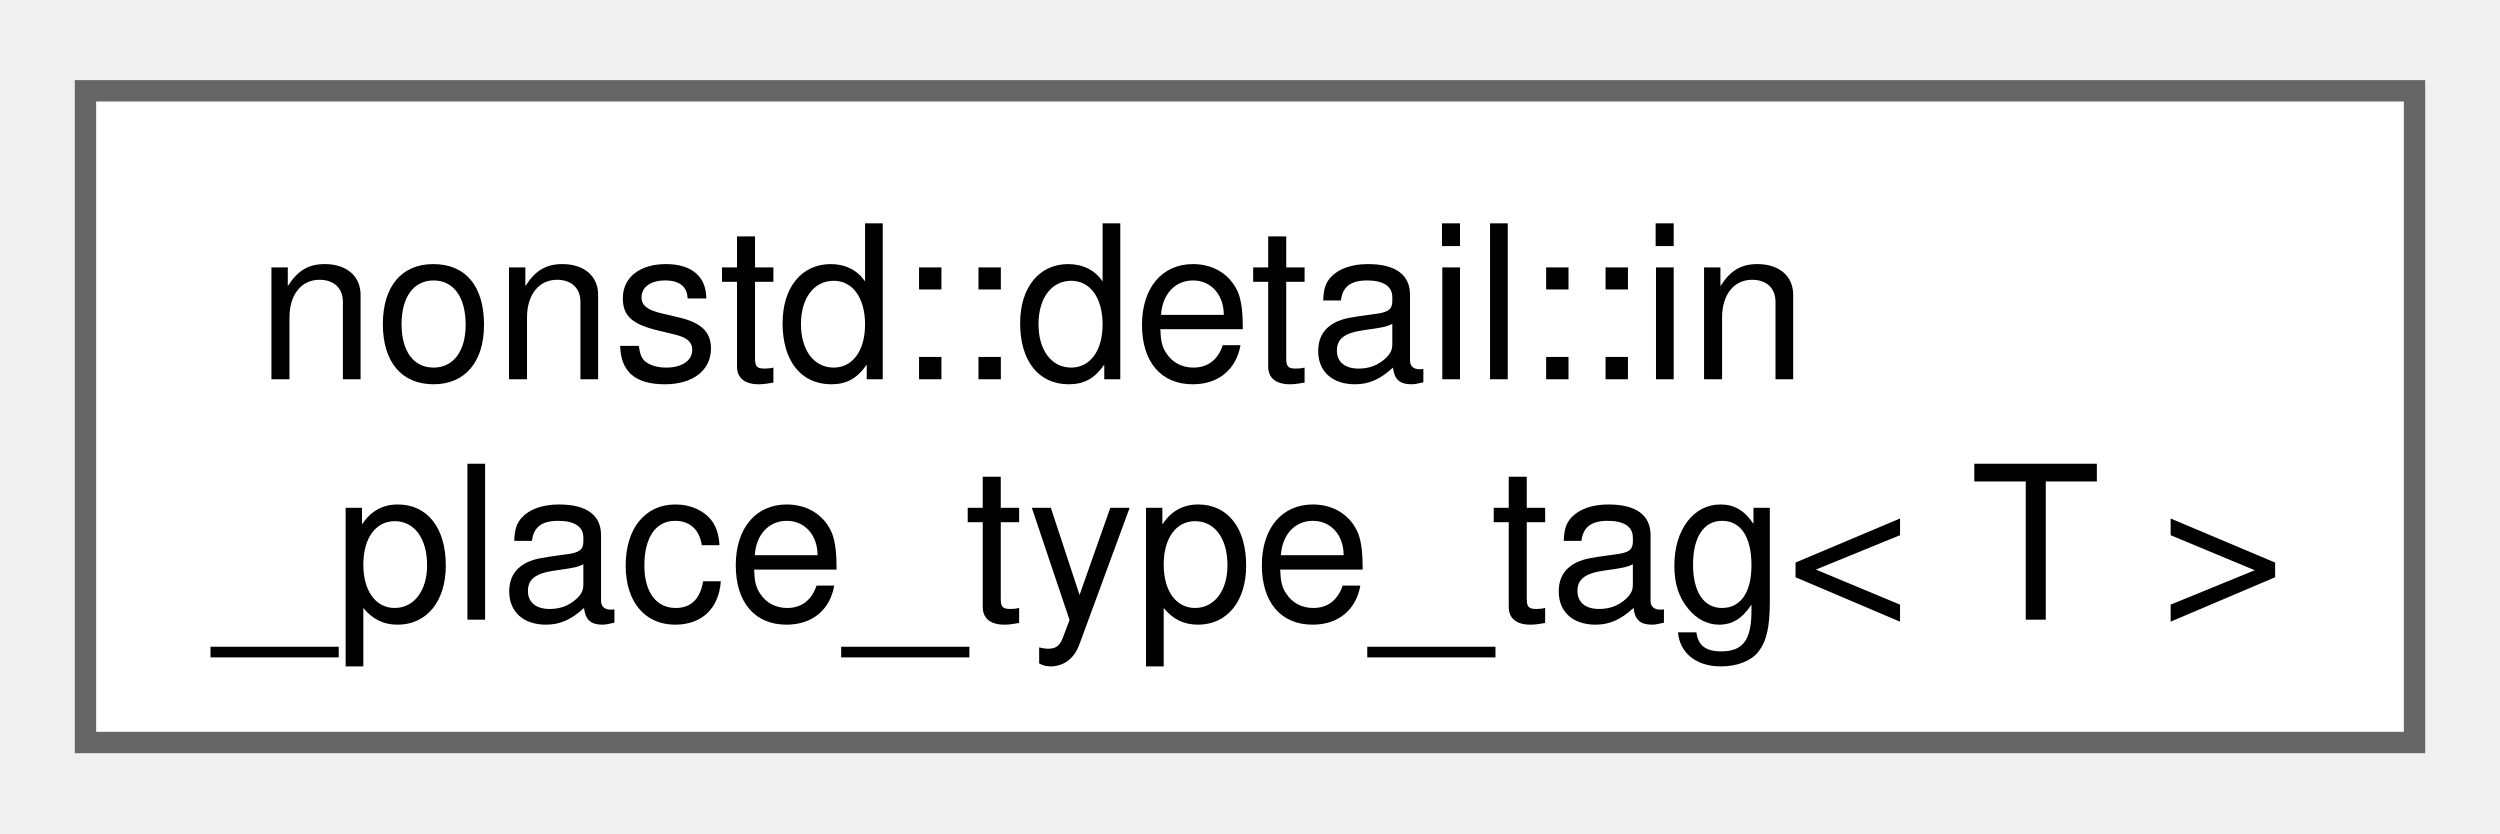
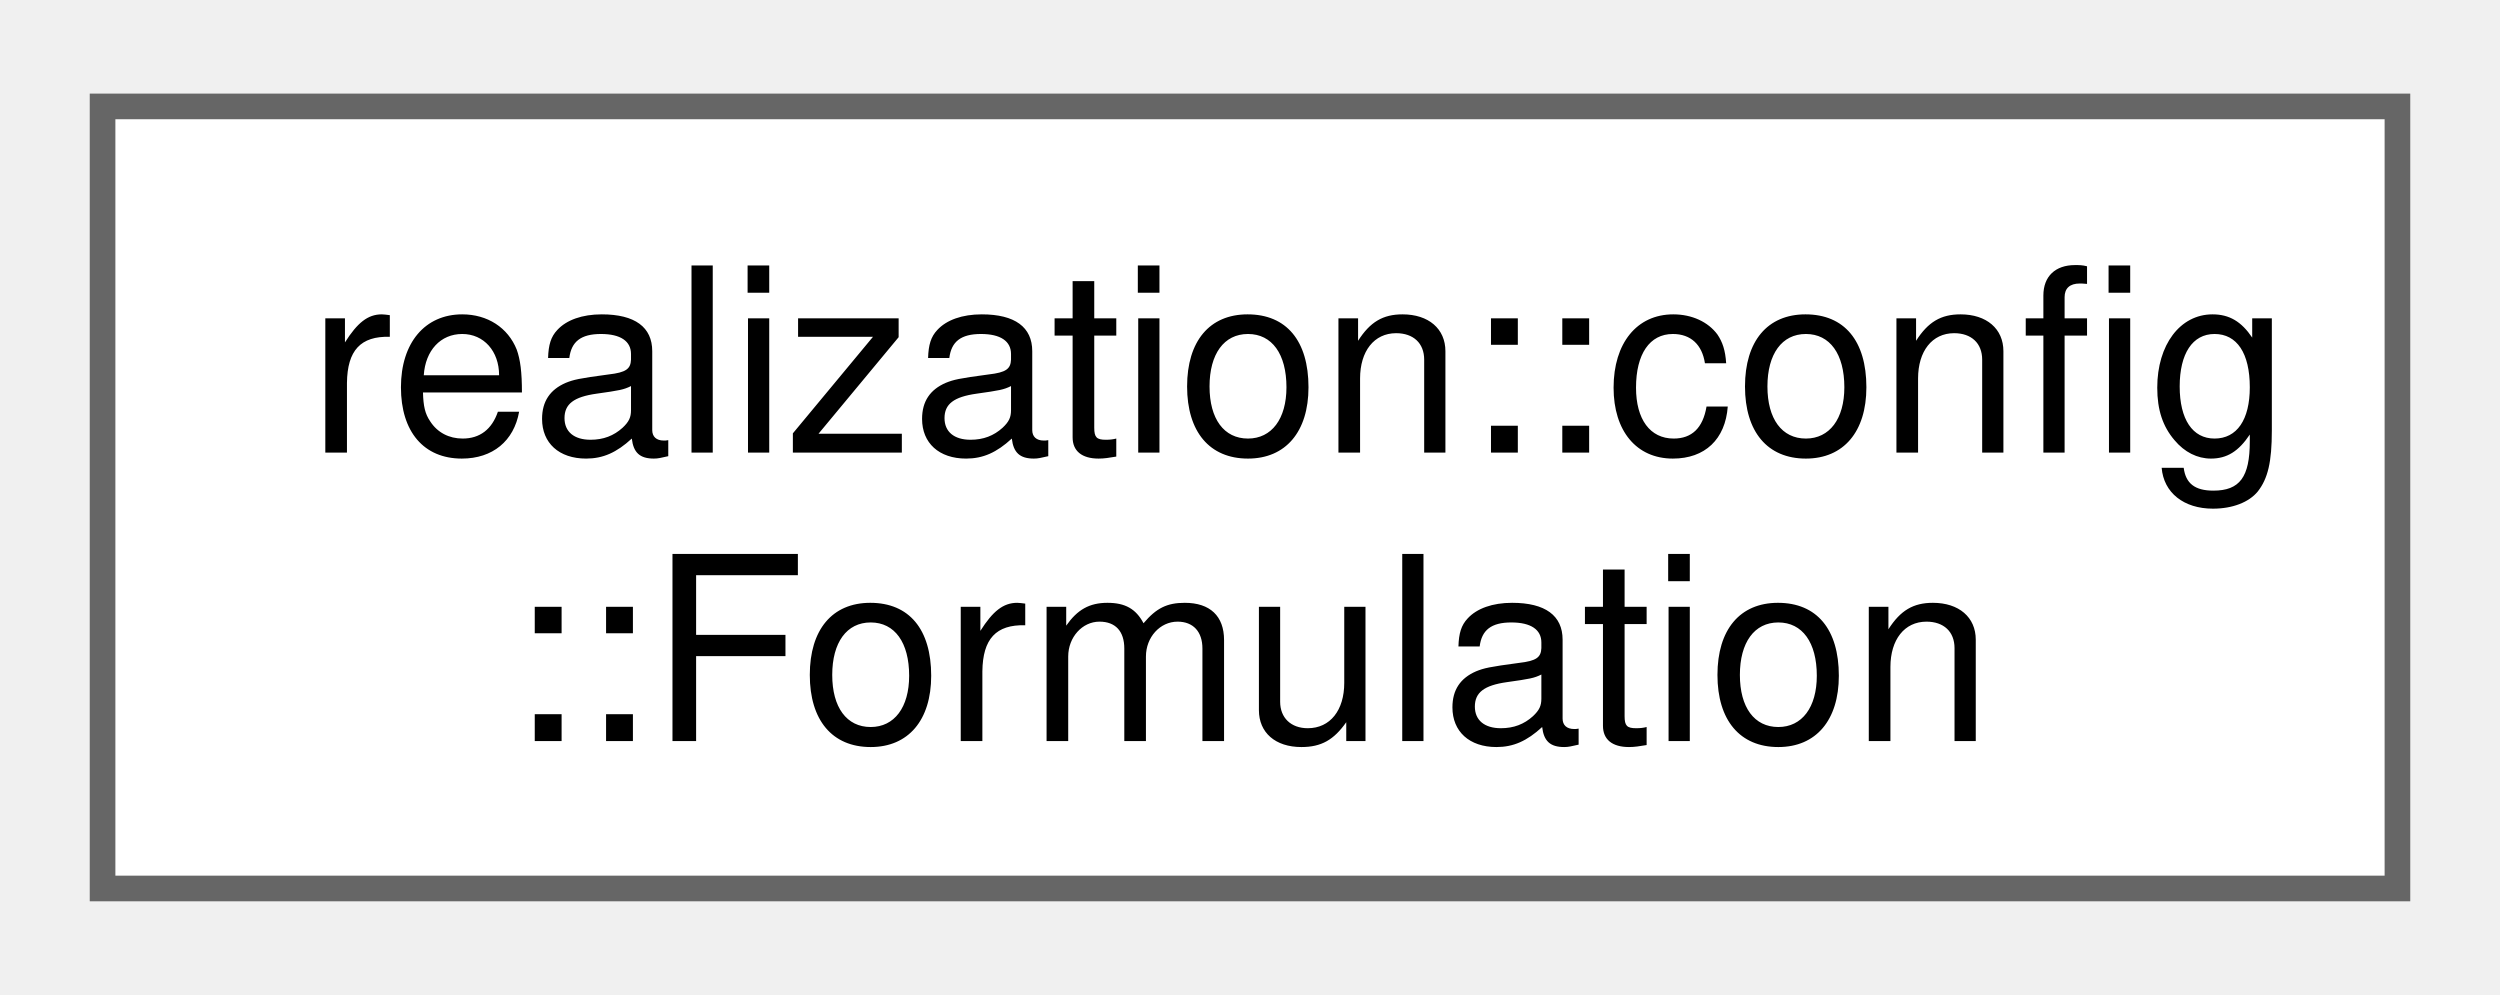
- <svg xmlns="http://www.w3.org/2000/svg" xmlns:xlink="http://www.w3.org/1999/xlink" width="117pt" height="39pt" viewBox="0.00 0.00 117.00 38.50">
+ <svg xmlns="http://www.w3.org/2000/svg" xmlns:xlink="http://www.w3.org/1999/xlink" width="98pt" height="39pt" viewBox="0.00 0.00 97.50 38.50">
  <g id="graph0" class="graph" transform="scale(1 1) rotate(0) translate(4 34.5)">
    <g id="Node000000" class="node">
      <g id="a_Node000000">
-         <a xlink:href="structnonstd_1_1detail_1_1in__place__type__tag.html" target="_top" xlink:title=" ">
-           <polygon fill="white" stroke="#666666" points="109,-30.5 0,-30.5 0,0 109,0 109,-30.5" />
-           <text text-anchor="start" x="8" y="-17" font-family="Helvetica,sans-Serif" font-size="10.00">nonstd::detail::in</text>
-           <text text-anchor="middle" x="54.5" y="-5.75" font-family="Helvetica,sans-Serif" font-size="10.00">_place_type_tag&lt; T &gt;</text>
+         <a xlink:href="structrealization_1_1config_1_1_formulation.html" target="_top" xlink:title=" ">
+           <polygon fill="white" stroke="#666666" points="89.5,-30.5 0,-30.5 0,0 89.5,0 89.5,-30.5" />
+           <text text-anchor="start" x="8" y="-17" font-family="Helvetica,sans-Serif" font-size="10.00">realization::config</text>
+           <text text-anchor="middle" x="44.75" y="-5.75" font-family="Helvetica,sans-Serif" font-size="10.00">::Formulation</text>
        </a>
      </g>
    </g>
  </g>
</svg>
